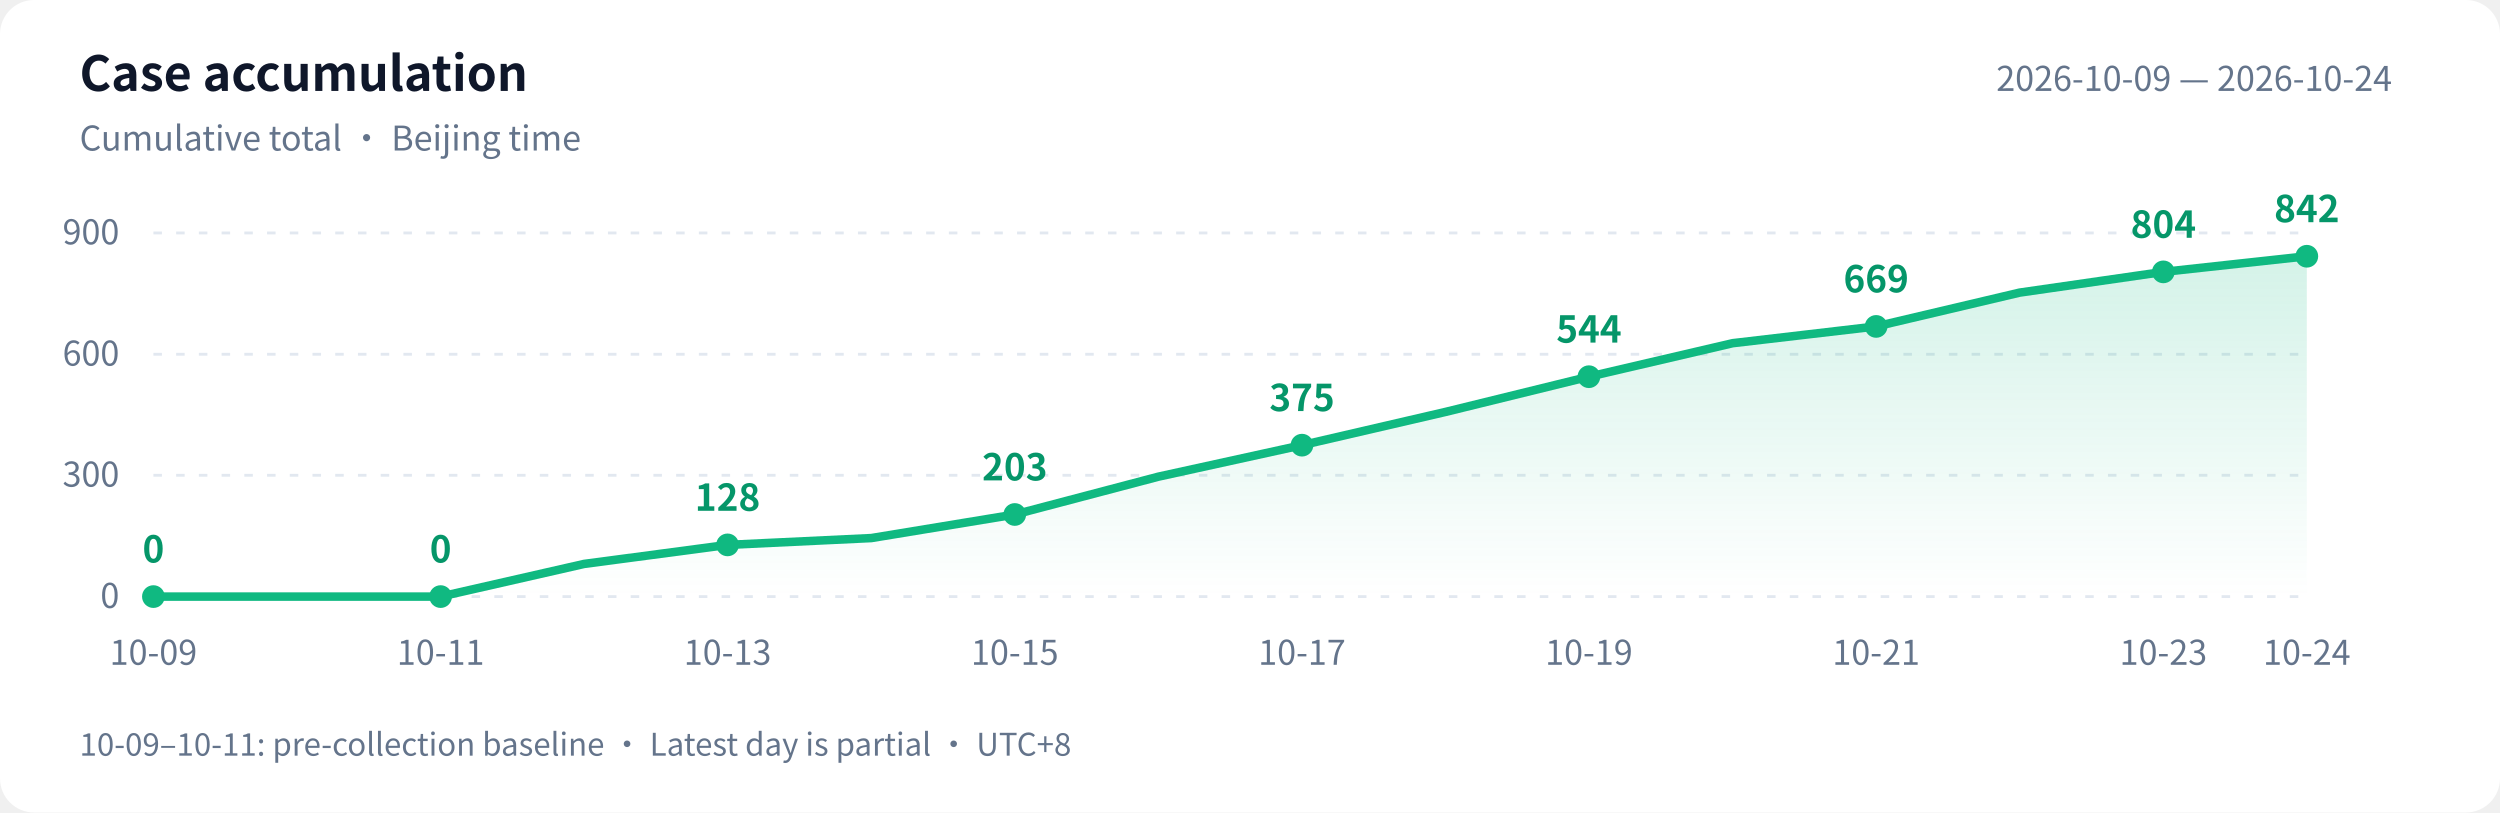
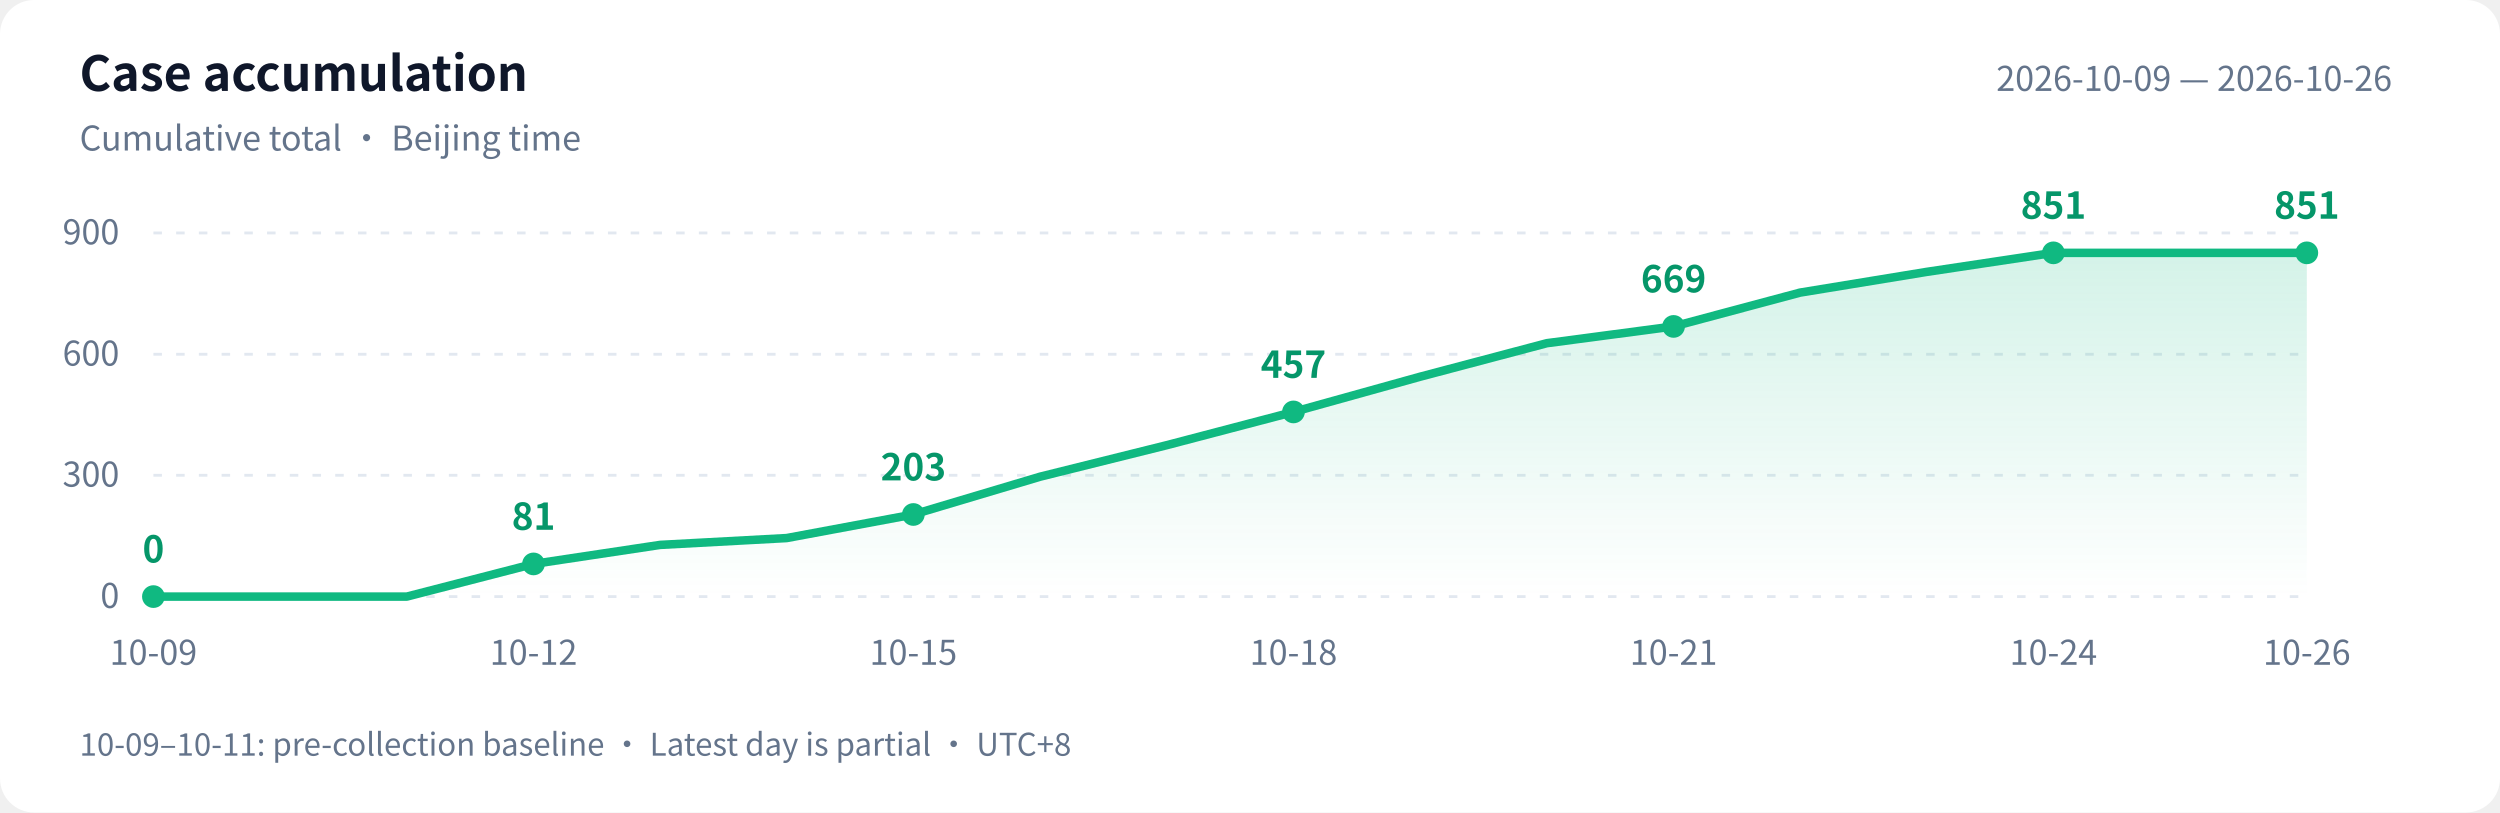
<svg xmlns="http://www.w3.org/2000/svg" width="880" height="286" viewBox="0 0 880 286" role="img" aria-labelledby="title desc">
  <defs>
    <linearGradient id="area" x1="0" y1="0" x2="0" y2="1">
      <stop offset="0" stop-color="#10b981" stop-opacity=".18" />
      <stop offset="1" stop-color="#10b981" stop-opacity="0" />
    </linearGradient>
  </defs>
  <style>text{font-family:-apple-system,BlinkMacSystemFont,"PingFang SC","Microsoft YaHei","WenQuanYi Zen Hei","Segoe UI","Noto Sans CJK SC",sans-serif;fill:#64748b;font-size:12px}.bg{fill:#fff}.heading{fill:#0f172a;font-size:17px;font-weight:600}.grid{stroke:#e2e8f0;stroke-dasharray:3 5}.value{fill:#059669;font-size:13px;font-weight:600}@media(prefers-color-scheme:dark){.bg{fill:#0d1117}text{fill:#8b949e}.heading{fill:#e6edf3}.grid{stroke:#30363d}.value{fill:#34d399}}</style>
  <rect class="bg" width="880" height="286" rx="12" />
  <text class="heading" x="28" y="32">Case accumulation</text>
  <text x="28" y="53">Cumulative total · Beijing time</text>
-   <text x="842" y="32" text-anchor="end">2026-10-09 — 2026-10-24</text>
+   <text x="842" y="32" text-anchor="end">2026-10-09 — 2026-10-26</text>
  <path class="grid" d="M 54 210.0 H 812" />
  <text x="42" y="214.0" text-anchor="end">0</text>
  <path class="grid" d="M 54 167.3 H 812" />
  <text x="42" y="171.3" text-anchor="end">300</text>
  <path class="grid" d="M 54 124.7 H 812" />
  <text x="42" y="128.7" text-anchor="end">600</text>
  <path class="grid" d="M 54 82.0 H 812" />
  <text x="42" y="86.0" text-anchor="end">900</text>
-   <path d="M 54 210 L 54.0 210.0 L 104.5 210.0 L 155.1 210.0 L 205.6 198.5 L 256.1 191.8 L 306.7 189.4 L 357.2 181.1 L 407.7 167.8 L 458.3 156.7 L 508.8 145.0 L 559.3 132.6 L 609.9 120.8 L 660.4 114.9 L 710.9 103.0 L 761.5 95.7 L 812.0 90.2 L 812.0 210 Z" fill="url(#area)" />
-   <polyline points="54.0,210.0 104.5,210.0 155.1,210.0 205.6,198.5 256.1,191.8 306.7,189.4 357.2,181.1 407.7,167.8 458.3,156.7 508.8,145.0 559.3,132.6 609.9,120.8 660.4,114.9 710.9,103.0 761.5,95.7 812.0,90.2" fill="none" stroke="#10b981" stroke-width="3" stroke-linejoin="round" stroke-linecap="round" />
+   <path d="M 54 210 L 54.0 210.0 L 98.6 210.0 L 143.2 210.0 L 187.8 198.5 L 232.4 191.8 L 276.9 189.4 L 321.5 181.1 L 366.1 167.8 L 410.7 156.7 L 455.3 145.0 L 499.9 132.6 L 544.5 120.8 L 589.1 114.9 L 633.6 103.0 L 678.2 95.7 L 722.8 89.0 L 767.4 89.0 L 812.0 89.0 L 812.0 210 Z" fill="url(#area)" />
+   <polyline points="54.0,210.0 98.6,210.0 143.2,210.0 187.8,198.5 232.4,191.8 276.9,189.4 321.5,181.1 366.1,167.8 410.7,156.7 455.3,145.0 499.9,132.6 544.5,120.8 589.1,114.9 633.6,103.0 678.2,95.7 722.8,89.0 767.4,89.0 812.0,89.0" fill="none" stroke="#10b981" stroke-width="3" stroke-linejoin="round" stroke-linecap="round" />
  <circle cx="54.0" cy="210.0" r="4" fill="#10b981" />
  <text class="value" x="54.0" y="198.0" text-anchor="middle">0</text>
  <text x="54.0" y="234" text-anchor="middle">10-09</text>
-   <circle cx="155.1" cy="210.0" r="4" fill="#10b981" />
-   <text class="value" x="155.1" y="198.0" text-anchor="middle">0</text>
-   <text x="155.1" y="234" text-anchor="middle">10-11</text>
-   <circle cx="256.1" cy="191.8" r="4" fill="#10b981" />
-   <text class="value" x="256.1" y="179.8" text-anchor="middle">128</text>
-   <text x="256.1" y="234" text-anchor="middle">10-13</text>
-   <circle cx="357.2" cy="181.1" r="4" fill="#10b981" />
-   <text class="value" x="357.2" y="169.1" text-anchor="middle">203</text>
-   <text x="357.2" y="234" text-anchor="middle">10-15</text>
-   <circle cx="458.3" cy="156.7" r="4" fill="#10b981" />
-   <text class="value" x="458.3" y="144.7" text-anchor="middle">375</text>
-   <text x="458.3" y="234" text-anchor="middle">10-17</text>
-   <circle cx="559.3" cy="132.6" r="4" fill="#10b981" />
-   <text class="value" x="559.3" y="120.6" text-anchor="middle">544</text>
-   <text x="559.3" y="234" text-anchor="middle">10-19</text>
-   <circle cx="660.4" cy="114.9" r="4" fill="#10b981" />
-   <text class="value" x="660.4" y="102.9" text-anchor="middle">669</text>
-   <text x="660.4" y="234" text-anchor="middle">10-21</text>
-   <circle cx="761.5" cy="95.7" r="4" fill="#10b981" />
-   <text class="value" x="761.5" y="83.7" text-anchor="middle">804</text>
-   <text x="761.5" y="234" text-anchor="middle">10-23</text>
-   <circle cx="812.0" cy="90.2" r="4" fill="#10b981" />
-   <text class="value" x="812.0" y="78.2" text-anchor="middle">842</text>
-   <text x="812.0" y="234" text-anchor="middle">10-24</text>
+   <circle cx="187.8" cy="198.5" r="4" fill="#10b981" />
+   <text class="value" x="187.8" y="186.5" text-anchor="middle">81</text>
+   <text x="187.8" y="234" text-anchor="middle">10-12</text>
+   <circle cx="321.5" cy="181.1" r="4" fill="#10b981" />
+   <text class="value" x="321.5" y="169.1" text-anchor="middle">203</text>
+   <text x="321.5" y="234" text-anchor="middle">10-15</text>
+   <circle cx="455.3" cy="145.0" r="4" fill="#10b981" />
+   <text class="value" x="455.3" y="133.0" text-anchor="middle">457</text>
+   <text x="455.3" y="234" text-anchor="middle">10-18</text>
+   <circle cx="589.1" cy="114.9" r="4" fill="#10b981" />
+   <text class="value" x="589.1" y="102.9" text-anchor="middle">669</text>
+   <text x="589.1" y="234" text-anchor="middle">10-21</text>
+   <circle cx="722.8" cy="89.0" r="4" fill="#10b981" />
+   <text class="value" x="722.8" y="77.0" text-anchor="middle">851</text>
+   <text x="722.8" y="234" text-anchor="middle">10-24</text>
+   <circle cx="812.0" cy="89.0" r="4" fill="#10b981" />
+   <text class="value" x="812.0" y="77.0" text-anchor="middle">851</text>
+   <text x="812.0" y="234" text-anchor="middle">10-26</text>
  <text x="28" y="266" style="font-size:11px">10-09–10-11: pre-collection baseline · Latest day is partial · UTC+8</text>
</svg>
